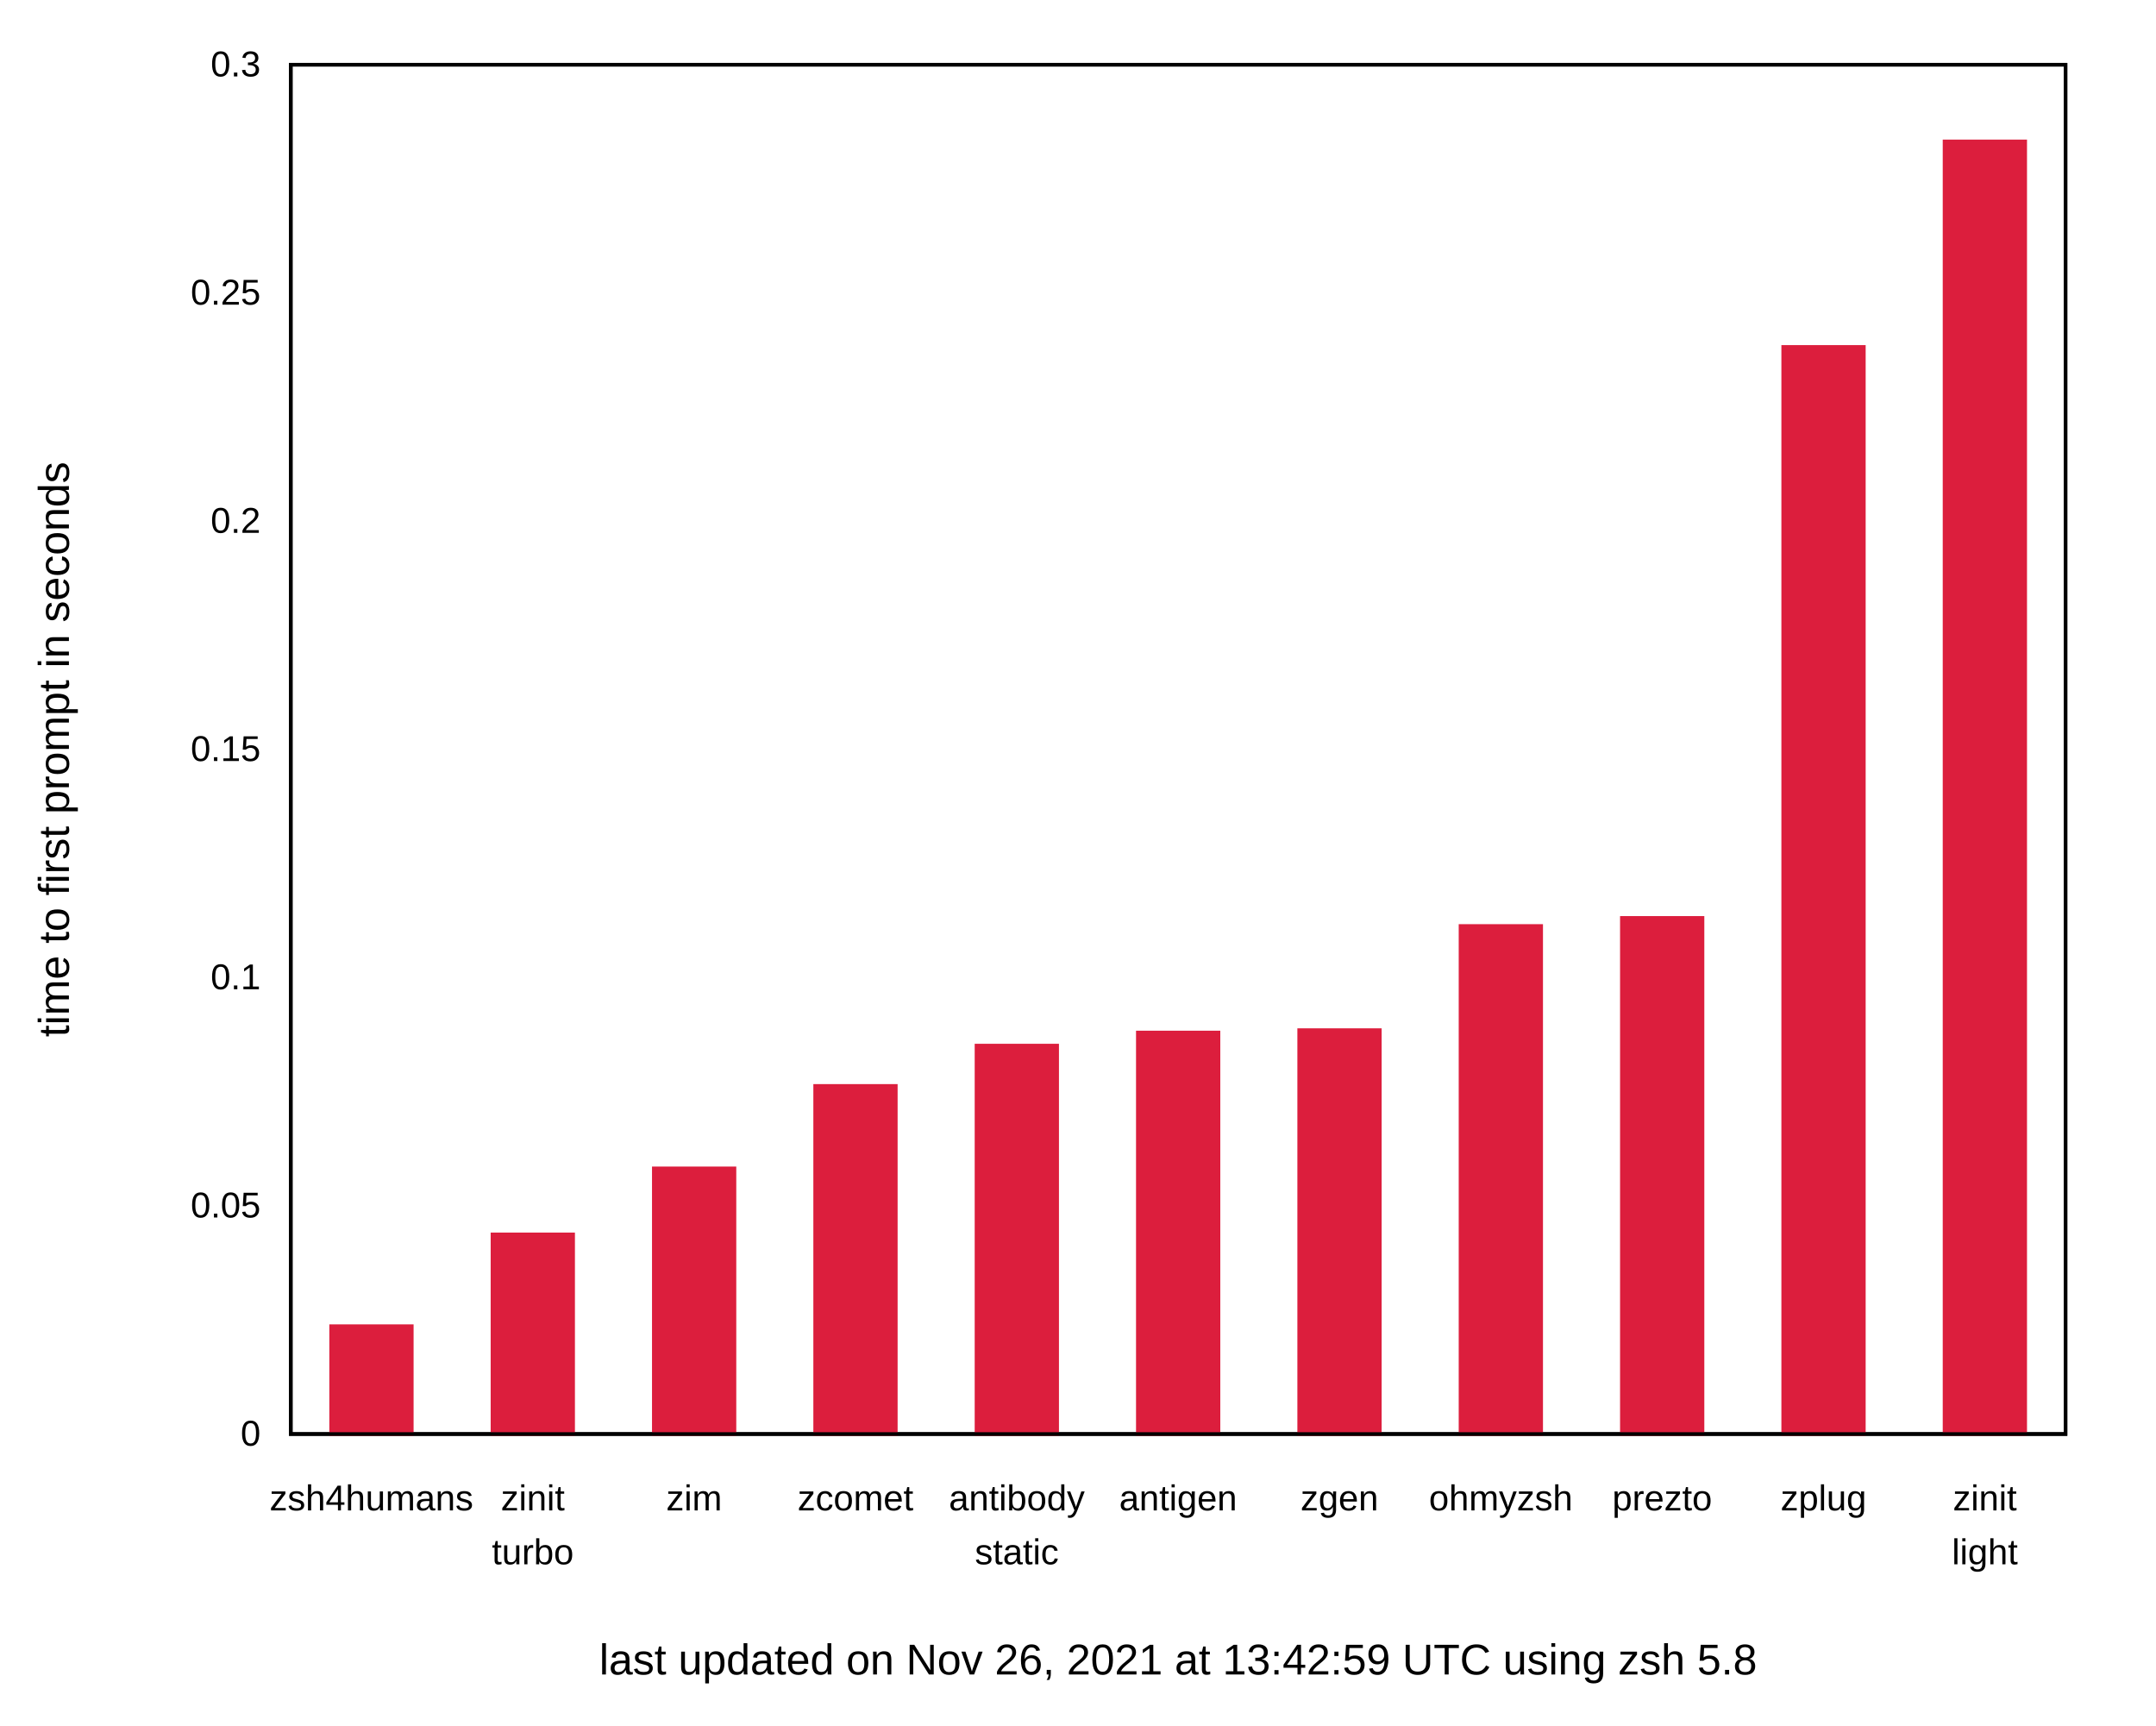
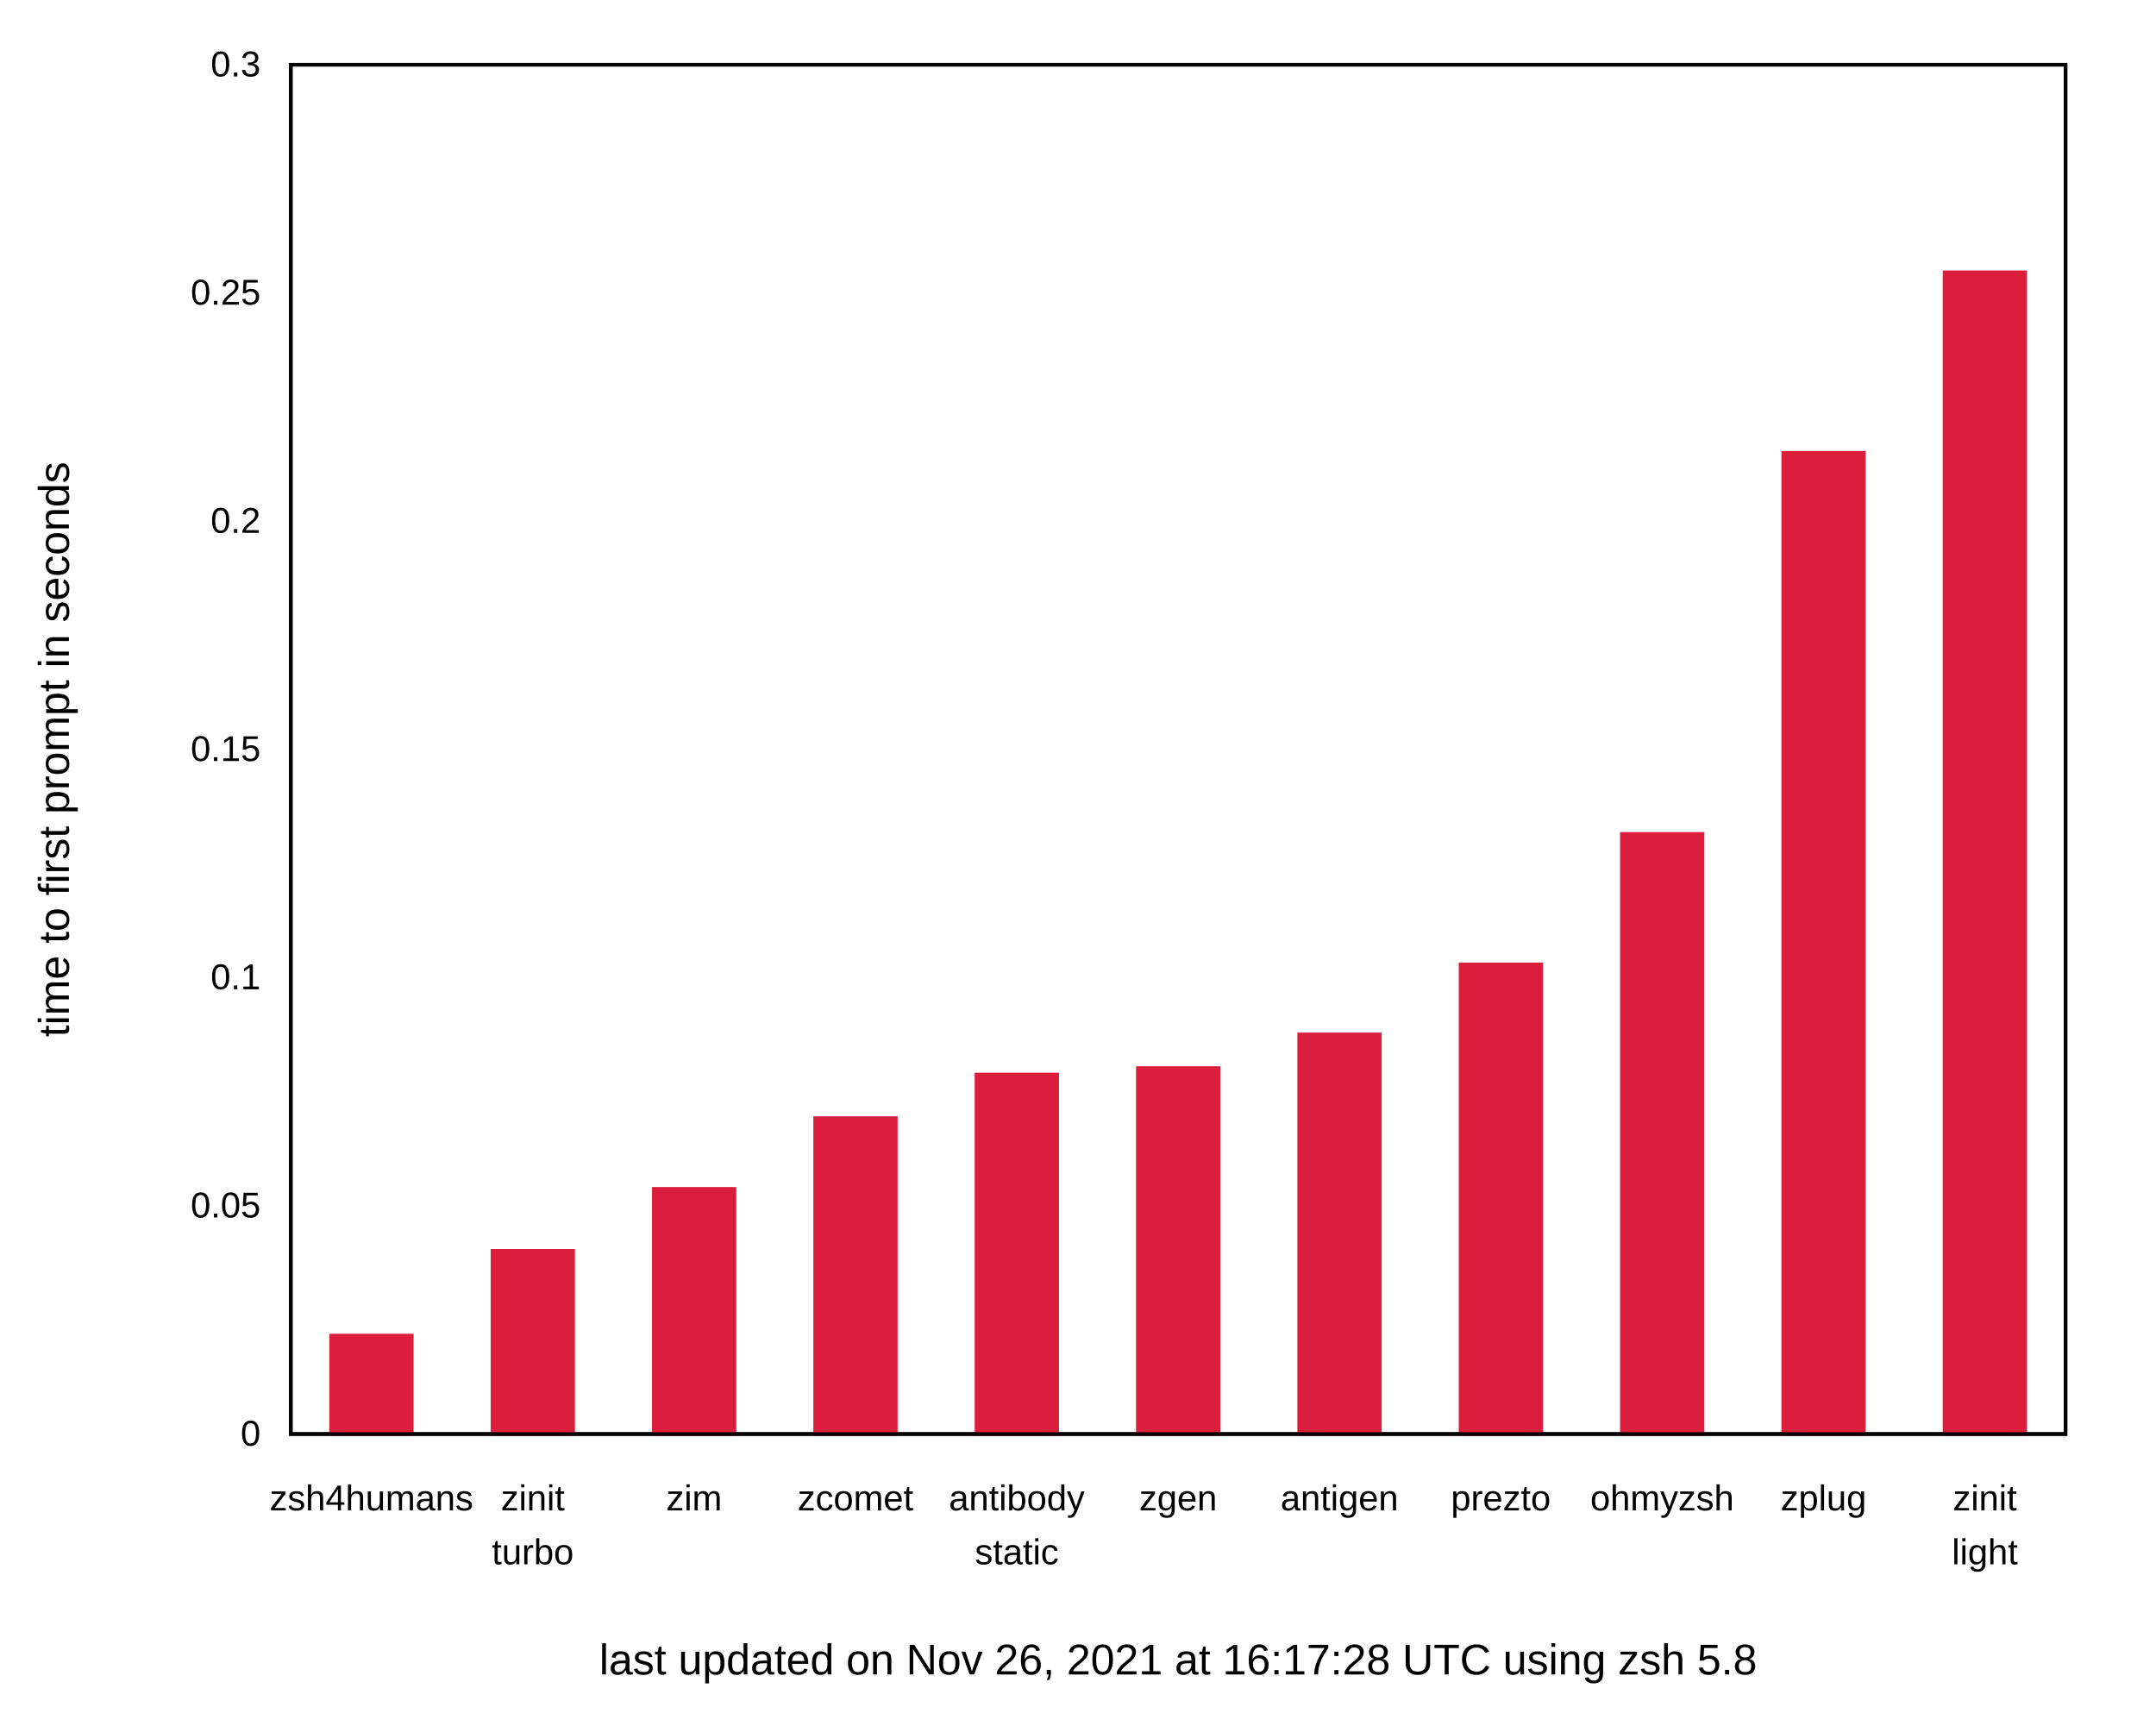
<svg xmlns="http://www.w3.org/2000/svg" xmlns:xlink="http://www.w3.org/1999/xlink" width="600" height="480" viewBox="0 0 600 480">
  <g id="gnuplot_canvas">
    <rect x="0" y="0" width="600" height="480" fill="none" />
    <defs>
      <circle id="gpDot" r="0.5" stroke-width="0.5" stroke="currentColor" />
      <path id="gpPt0" stroke-width="0.222" stroke="currentColor" d="M-1,0 h2 M0,-1 v2" />
      <path id="gpPt1" stroke-width="0.222" stroke="currentColor" d="M-1,-1 L1,1 M1,-1 L-1,1" />
      <path id="gpPt2" stroke-width="0.222" stroke="currentColor" d="M-1,0 L1,0 M0,-1 L0,1 M-1,-1 L1,1 M-1,1 L1,-1" />
      <rect id="gpPt3" stroke-width="0.222" stroke="currentColor" x="-1" y="-1" width="2" height="2" />
      <rect id="gpPt4" stroke-width="0.222" stroke="currentColor" fill="currentColor" x="-1" y="-1" width="2" height="2" />
      <circle id="gpPt5" stroke-width="0.222" stroke="currentColor" cx="0" cy="0" r="1" />
      <use xlink:href="#gpPt5" id="gpPt6" fill="currentColor" stroke="none" />
      <path id="gpPt7" stroke-width="0.222" stroke="currentColor" d="M0,-1.33 L-1.33,0.67 L1.33,0.67 z" />
      <use xlink:href="#gpPt7" id="gpPt8" fill="currentColor" stroke="none" />
      <use xlink:href="#gpPt7" id="gpPt9" stroke="currentColor" transform="rotate(180)" />
      <use xlink:href="#gpPt9" id="gpPt10" fill="currentColor" stroke="none" />
      <use xlink:href="#gpPt3" id="gpPt11" stroke="currentColor" transform="rotate(45)" />
      <use xlink:href="#gpPt11" id="gpPt12" fill="currentColor" stroke="none" />
      <path id="gpPt13" stroke-width="0.222" stroke="currentColor" d="M0,1.330 L1.265,0.411 L0.782,-1.067 L-0.782,-1.076 L-1.265,0.411 z" />
      <use xlink:href="#gpPt13" id="gpPt14" fill="currentColor" stroke="none" />
      <filter id="textbox" filterUnits="objectBoundingBox" x="0" y="0" height="1" width="1">
        <feFlood flood-color="white" flood-opacity="1" result="bgnd" />
        <feComposite in="SourceGraphic" in2="bgnd" operator="atop" />
      </filter>
      <filter id="greybox" filterUnits="objectBoundingBox" x="0" y="0" height="1" width="1">
        <feFlood flood-color="lightgrey" flood-opacity="1" result="grey" />
        <feComposite in="SourceGraphic" in2="grey" operator="atop" />
      </filter>
    </defs>
    <g fill="none" color="white" stroke="currentColor" stroke-width="1.00" stroke-linecap="butt" stroke-linejoin="miter">
</g>
    <g fill="none" color="black" stroke="currentColor" stroke-width="1.00" stroke-linecap="butt" stroke-linejoin="miter">
      <g stroke="none" shape-rendering="crispEdges">
        <polygon fill="rgb(255, 255, 255)" points="0.00,480.00 599.99,480.00 599.99,0.01 0.00,0.01 " />
      </g>
    </g>
    <g fill="none" color="black" stroke="currentColor" stroke-width="1.00" stroke-linecap="butt" stroke-linejoin="miter">
      <path stroke="black" d="M80.92,399.00 M574.82,399.00  " />
      <g transform="translate(72.53,402.25)" stroke="none" fill="black" font-family="Arial" font-size="10.00" text-anchor="end">
        <text>
          <tspan font-family="Arial"> 0</tspan>
        </text>
      </g>
    </g>
    <g fill="none" color="black" stroke="currentColor" stroke-width="1.00" stroke-linecap="butt" stroke-linejoin="miter">
      <path stroke="black" d="M80.92,335.50 M574.82,335.50  " />
      <g transform="translate(72.53,338.75)" stroke="none" fill="black" font-family="Arial" font-size="10.00" text-anchor="end">
        <text>
          <tspan font-family="Arial"> 0.05</tspan>
        </text>
      </g>
    </g>
    <g fill="none" color="black" stroke="currentColor" stroke-width="1.00" stroke-linecap="butt" stroke-linejoin="miter">
      <path stroke="black" d="M80.92,272.00 M574.82,272.00  " />
      <g transform="translate(72.53,275.25)" stroke="none" fill="black" font-family="Arial" font-size="10.00" text-anchor="end">
        <text>
          <tspan font-family="Arial"> 0.1</tspan>
        </text>
      </g>
    </g>
    <g fill="none" color="black" stroke="currentColor" stroke-width="1.00" stroke-linecap="butt" stroke-linejoin="miter">
      <path stroke="black" d="M80.92,208.50 M574.82,208.50  " />
      <g transform="translate(72.53,211.75)" stroke="none" fill="black" font-family="Arial" font-size="10.00" text-anchor="end">
        <text>
          <tspan font-family="Arial"> 0.15</tspan>
        </text>
      </g>
    </g>
    <g fill="none" color="black" stroke="currentColor" stroke-width="1.00" stroke-linecap="butt" stroke-linejoin="miter">
      <path stroke="black" d="M80.92,145.01 M574.82,145.01  " />
      <g transform="translate(72.53,148.26)" stroke="none" fill="black" font-family="Arial" font-size="10.00" text-anchor="end">
        <text>
          <tspan font-family="Arial"> 0.2</tspan>
        </text>
      </g>
    </g>
    <g fill="none" color="black" stroke="currentColor" stroke-width="1.00" stroke-linecap="butt" stroke-linejoin="miter">
      <path stroke="black" d="M80.92,81.51 M574.82,81.51  " />
      <g transform="translate(72.53,84.76)" stroke="none" fill="black" font-family="Arial" font-size="10.00" text-anchor="end">
        <text>
          <tspan font-family="Arial"> 0.25</tspan>
        </text>
      </g>
    </g>
    <g fill="none" color="black" stroke="currentColor" stroke-width="1.00" stroke-linecap="butt" stroke-linejoin="miter">
      <path stroke="black" d="M80.92,18.01 M574.82,18.01  " />
      <g transform="translate(72.53,21.26)" stroke="none" fill="black" font-family="Arial" font-size="10.00" text-anchor="end">
        <text>
          <tspan font-family="Arial"> 0.3</tspan>
        </text>
      </g>
    </g>
    <g fill="none" color="black" stroke="currentColor" stroke-width="1.00" stroke-linecap="butt" stroke-linejoin="miter">
      <path stroke="black" d="M103.37,399.00 M103.37,18.01  " />
      <g transform="translate(103.37,420.25)" stroke="none" fill="black" font-family="Arial" font-size="10.00" text-anchor="middle">
        <text>
          <tspan font-family="Arial">zsh4humans</tspan>
        </text>
      </g>
    </g>
    <g fill="none" color="black" stroke="currentColor" stroke-width="1.00" stroke-linecap="butt" stroke-linejoin="miter">
      <path stroke="black" d="M148.27,399.00 M148.27,18.01  " />
      <g transform="translate(148.27,420.25)" stroke="none" fill="black" font-family="Arial" font-size="10.00" text-anchor="middle">
        <text>
          <tspan font-family="Arial">zinit</tspan>
        </text>
      </g>
      <g transform="translate(148.27,435.25)" stroke="none" fill="black" font-family="Arial" font-size="10.00" text-anchor="middle">
        <text>
          <tspan font-family="Arial">turbo</tspan>
        </text>
      </g>
    </g>
    <g fill="none" color="black" stroke="currentColor" stroke-width="1.00" stroke-linecap="butt" stroke-linejoin="miter">
      <path stroke="black" d="M193.17,399.00 M193.17,18.01  " />
      <g transform="translate(193.17,420.25)" stroke="none" fill="black" font-family="Arial" font-size="10.00" text-anchor="middle">
        <text>
          <tspan font-family="Arial">zim</tspan>
        </text>
      </g>
    </g>
    <g fill="none" color="black" stroke="currentColor" stroke-width="1.00" stroke-linecap="butt" stroke-linejoin="miter">
      <path stroke="black" d="M238.07,399.00 M238.07,18.01  " />
      <g transform="translate(238.07,420.25)" stroke="none" fill="black" font-family="Arial" font-size="10.00" text-anchor="middle">
        <text>
          <tspan font-family="Arial">zcomet</tspan>
        </text>
      </g>
    </g>
    <g fill="none" color="black" stroke="currentColor" stroke-width="1.00" stroke-linecap="butt" stroke-linejoin="miter">
      <path stroke="black" d="M282.97,399.00 M282.97,18.01  " />
      <g transform="translate(282.97,420.25)" stroke="none" fill="black" font-family="Arial" font-size="10.00" text-anchor="middle">
        <text>
          <tspan font-family="Arial">antibody</tspan>
        </text>
      </g>
      <g transform="translate(282.97,435.25)" stroke="none" fill="black" font-family="Arial" font-size="10.00" text-anchor="middle">
        <text>
          <tspan font-family="Arial">static</tspan>
        </text>
      </g>
    </g>
    <g fill="none" color="black" stroke="currentColor" stroke-width="1.00" stroke-linecap="butt" stroke-linejoin="miter">
      <path stroke="black" d="M327.87,399.00 M327.87,18.01  " />
      <g transform="translate(327.87,420.25)" stroke="none" fill="black" font-family="Arial" font-size="10.00" text-anchor="middle">
        <text>
-           <tspan font-family="Arial">antigen</tspan>
+           <tspan font-family="Arial">zgen</tspan>
        </text>
      </g>
    </g>
    <g fill="none" color="black" stroke="currentColor" stroke-width="1.00" stroke-linecap="butt" stroke-linejoin="miter">
      <path stroke="black" d="M372.77,399.00 M372.77,18.01  " />
      <g transform="translate(372.77,420.25)" stroke="none" fill="black" font-family="Arial" font-size="10.00" text-anchor="middle">
        <text>
-           <tspan font-family="Arial">zgen</tspan>
+           <tspan font-family="Arial">antigen</tspan>
        </text>
      </g>
    </g>
    <g fill="none" color="black" stroke="currentColor" stroke-width="1.00" stroke-linecap="butt" stroke-linejoin="miter">
      <path stroke="black" d="M417.67,399.00 M417.67,18.01  " />
      <g transform="translate(417.67,420.25)" stroke="none" fill="black" font-family="Arial" font-size="10.00" text-anchor="middle">
        <text>
-           <tspan font-family="Arial">ohmyzsh</tspan>
+           <tspan font-family="Arial">prezto</tspan>
        </text>
      </g>
    </g>
    <g fill="none" color="black" stroke="currentColor" stroke-width="1.00" stroke-linecap="butt" stroke-linejoin="miter">
      <path stroke="black" d="M462.57,399.00 M462.57,18.01  " />
      <g transform="translate(462.57,420.25)" stroke="none" fill="black" font-family="Arial" font-size="10.00" text-anchor="middle">
        <text>
-           <tspan font-family="Arial">prezto</tspan>
+           <tspan font-family="Arial">ohmyzsh</tspan>
        </text>
      </g>
    </g>
    <g fill="none" color="black" stroke="currentColor" stroke-width="1.00" stroke-linecap="butt" stroke-linejoin="miter">
      <path stroke="black" d="M507.47,399.00 M507.47,18.01  " />
      <g transform="translate(507.47,420.25)" stroke="none" fill="black" font-family="Arial" font-size="10.00" text-anchor="middle">
        <text>
          <tspan font-family="Arial">zplug</tspan>
        </text>
      </g>
    </g>
    <g fill="none" color="black" stroke="currentColor" stroke-width="1.00" stroke-linecap="butt" stroke-linejoin="miter">
      <path stroke="black" d="M552.37,399.00 M552.37,18.01  " />
      <g transform="translate(552.37,420.25)" stroke="none" fill="black" font-family="Arial" font-size="10.00" text-anchor="middle">
        <text>
          <tspan font-family="Arial">zinit</tspan>
        </text>
      </g>
      <g transform="translate(552.37,435.25)" stroke="none" fill="black" font-family="Arial" font-size="10.00" text-anchor="middle">
        <text>
          <tspan font-family="Arial">light</tspan>
        </text>
      </g>
    </g>
    <g fill="none" color="black" stroke="currentColor" stroke-width="1.00" stroke-linecap="butt" stroke-linejoin="miter">
</g>
    <g fill="none" color="black" stroke="currentColor" stroke-width="1.00" stroke-linecap="butt" stroke-linejoin="miter">
      <path stroke="black" d="M80.92,18.01 L80.92,399.00 L574.82,399.00 L574.82,18.01 L80.92,18.01 Z  " />
      <g transform="translate(327.87,465.90)" stroke="none" fill="black" font-family="Arial" font-size="12.00" text-anchor="middle">
        <text>
-           <tspan font-family="Arial">last updated on Nov 26, 2021 at 13:42:59 UTC using zsh 5.8</tspan>
+           <tspan font-family="Arial">last updated on Nov 26, 2021 at 16:17:28 UTC using zsh 5.8</tspan>
        </text>
      </g>
    </g>
    <g fill="none" color="black" stroke="currentColor" stroke-width="1.00" stroke-linecap="butt" stroke-linejoin="miter">
      <g transform="translate(19.18,208.51) rotate(270)" stroke="none" fill="black" font-family="Arial" font-size="12.00" text-anchor="middle">
        <text>
          <tspan font-family="Arial">time to first prompt in seconds</tspan>
        </text>
      </g>
    </g>
    <g fill="none" color="black" stroke="currentColor" stroke-width="1.00" stroke-linecap="butt" stroke-linejoin="miter">
</g>
    <g id="gnuplot_plot_1">
      <g fill="none" color="black" stroke="currentColor" stroke-width="1.00" stroke-linecap="butt" stroke-linejoin="miter">
        <g stroke="none" shape-rendering="crispEdges">
-           <polygon fill="rgb(220,  30,  61)" points="92.15,399.00 114.61,399.00 114.61,368.98 92.15,368.98 " />
-         </g>
-         <path stroke="rgb(220,  30,  61)" d="M92.15,399.00 L92.15,368.99 L114.60,368.99 L114.60,399.00 L92.15,399.00 Z  " />
-         <g stroke="none" shape-rendering="crispEdges">
-           <polygon fill="rgb(220,  30,  61)" points="137.05,399.00 159.51,399.00 159.51,343.44 137.05,343.44 " />
-         </g>
-         <path stroke="rgb(220,  30,  61)" d="M137.05,399.00 L137.05,343.45 L159.50,343.45 L159.50,399.00 L137.05,399.00 Z  " />
-         <g stroke="none" shape-rendering="crispEdges">
-           <polygon fill="rgb(220,  30,  61)" points="181.95,399.00 204.41,399.00 204.41,325.07 181.95,325.07 " />
-         </g>
-         <path stroke="rgb(220,  30,  61)" d="M181.95,399.00 L181.95,325.08 L204.40,325.08 L204.40,399.00 L181.95,399.00 Z  " />
-         <g stroke="none" shape-rendering="crispEdges">
-           <polygon fill="rgb(220,  30,  61)" points="226.85,399.00 249.31,399.00 249.31,302.13 226.85,302.13 " />
-         </g>
-         <path stroke="rgb(220,  30,  61)" d="M226.85,399.00 L226.85,302.14 L249.30,302.14 L249.30,399.00 L226.85,399.00 Z  " />
-         <g stroke="none" shape-rendering="crispEdges">
-           <polygon fill="rgb(220,  30,  61)" points="271.75,399.00 294.21,399.00 294.21,290.91 271.75,290.91 " />
-         </g>
-         <path stroke="rgb(220,  30,  61)" d="M271.75,399.00 L271.75,290.92 L294.20,290.92 L294.20,399.00 L271.75,399.00 Z  " />
-         <g stroke="none" shape-rendering="crispEdges">
-           <polygon fill="rgb(220,  30,  61)" points="316.65,399.00 339.11,399.00 339.11,287.27 316.65,287.27 " />
-         </g>
-         <path stroke="rgb(220,  30,  61)" d="M316.65,399.00 L316.65,287.28 L339.10,287.28 L339.10,399.00 L316.65,399.00 Z  " />
-         <g stroke="none" shape-rendering="crispEdges">
-           <polygon fill="rgb(220,  30,  61)" points="361.55,399.00 384.01,399.00 384.01,286.61 361.55,286.61 " />
-         </g>
-         <path stroke="rgb(220,  30,  61)" d="M361.55,399.00 L361.55,286.62 L384.00,286.62 L384.00,399.00 L361.55,399.00 Z  " />
-         <g stroke="none" shape-rendering="crispEdges">
-           <polygon fill="rgb(220,  30,  61)" points="406.45,399.00 428.91,399.00 428.91,257.63 406.45,257.63 " />
-         </g>
-         <path stroke="rgb(220,  30,  61)" d="M406.45,399.00 L406.45,257.64 L428.90,257.64 L428.90,399.00 L406.45,399.00 Z  " />
-         <g stroke="none" shape-rendering="crispEdges">
-           <polygon fill="rgb(220,  30,  61)" points="451.35,399.00 473.81,399.00 473.81,255.38 451.35,255.38 " />
-         </g>
-         <path stroke="rgb(220,  30,  61)" d="M451.35,399.00 L451.35,255.39 L473.80,255.39 L473.80,399.00 L451.35,399.00 Z  " />
-         <g stroke="none" shape-rendering="crispEdges">
-           <polygon fill="rgb(220,  30,  61)" points="496.25,399.00 518.71,399.00 518.71,96.51 496.25,96.51 " />
-         </g>
-         <path stroke="rgb(220,  30,  61)" d="M496.25,399.00 L496.25,96.52 L518.70,96.52 L518.70,399.00 L496.25,399.00 Z  " />
-         <g stroke="none" shape-rendering="crispEdges">
-           <polygon fill="rgb(220,  30,  61)" points="541.15,399.00 563.61,399.00 563.61,39.33 541.15,39.33 " />
-         </g>
-         <path stroke="rgb(220,  30,  61)" d="M541.15,399.00 L541.15,39.34 L563.60,39.34 L563.60,399.00 L541.15,399.00 Z  " />
+           <polygon fill="rgb(220,  30,  61)" points="92.15,399.00 114.61,399.00 114.61,371.59 92.15,371.59 " />
+         </g>
+         <path stroke="rgb(220,  30,  61)" d="M92.15,399.00 L92.15,371.60 L114.60,371.60 L114.60,399.00 L92.15,399.00 Z  " />
+         <g stroke="none" shape-rendering="crispEdges">
+           <polygon fill="rgb(220,  30,  61)" points="137.05,399.00 159.51,399.00 159.51,348.01 137.05,348.01 " />
+         </g>
+         <path stroke="rgb(220,  30,  61)" d="M137.05,399.00 L137.05,348.02 L159.50,348.02 L159.50,399.00 L137.05,399.00 Z  " />
+         <g stroke="none" shape-rendering="crispEdges">
+           <polygon fill="rgb(220,  30,  61)" points="181.95,399.00 204.41,399.00 204.41,330.77 181.95,330.77 " />
+         </g>
+         <path stroke="rgb(220,  30,  61)" d="M181.95,399.00 L181.95,330.78 L204.40,330.78 L204.40,399.00 L181.95,399.00 Z  " />
+         <g stroke="none" shape-rendering="crispEdges">
+           <polygon fill="rgb(220,  30,  61)" points="226.85,399.00 249.31,399.00 249.31,311.09 226.85,311.09 " />
+         </g>
+         <path stroke="rgb(220,  30,  61)" d="M226.85,399.00 L226.85,311.10 L249.30,311.10 L249.30,399.00 L226.85,399.00 Z  " />
+         <g stroke="none" shape-rendering="crispEdges">
+           <polygon fill="rgb(220,  30,  61)" points="271.75,399.00 294.21,399.00 294.21,298.96 271.75,298.96 " />
+         </g>
+         <path stroke="rgb(220,  30,  61)" d="M271.75,399.00 L271.75,298.97 L294.20,298.97 L294.20,399.00 L271.75,399.00 Z  " />
+         <g stroke="none" shape-rendering="crispEdges">
+           <polygon fill="rgb(220,  30,  61)" points="316.65,399.00 339.11,399.00 339.11,297.17 316.65,297.17 " />
+         </g>
+         <path stroke="rgb(220,  30,  61)" d="M316.65,399.00 L316.65,297.18 L339.10,297.18 L339.10,399.00 L316.65,399.00 Z  " />
+         <g stroke="none" shape-rendering="crispEdges">
+           <polygon fill="rgb(220,  30,  61)" points="361.55,399.00 384.01,399.00 384.01,287.80 361.55,287.80 " />
+         </g>
+         <path stroke="rgb(220,  30,  61)" d="M361.55,399.00 L361.55,287.81 L384.00,287.81 L384.00,399.00 L361.55,399.00 Z  " />
+         <g stroke="none" shape-rendering="crispEdges">
+           <polygon fill="rgb(220,  30,  61)" points="406.45,399.00 428.91,399.00 428.91,268.33 406.45,268.33 " />
+         </g>
+         <path stroke="rgb(220,  30,  61)" d="M406.45,399.00 L406.45,268.34 L428.90,268.34 L428.90,399.00 L406.45,399.00 Z  " />
+         <g stroke="none" shape-rendering="crispEdges">
+           <polygon fill="rgb(220,  30,  61)" points="451.35,399.00 473.81,399.00 473.81,232.01 451.35,232.01 " />
+         </g>
+         <path stroke="rgb(220,  30,  61)" d="M451.35,399.00 L451.35,232.02 L473.80,232.02 L473.80,399.00 L451.35,399.00 Z  " />
+         <g stroke="none" shape-rendering="crispEdges">
+           <polygon fill="rgb(220,  30,  61)" points="496.25,399.00 518.71,399.00 518.71,125.97 496.25,125.97 " />
+         </g>
+         <path stroke="rgb(220,  30,  61)" d="M496.25,399.00 L496.25,125.98 L518.70,125.98 L518.70,399.00 L496.25,399.00 Z  " />
+         <g stroke="none" shape-rendering="crispEdges">
+           <polygon fill="rgb(220,  30,  61)" points="541.15,399.00 563.61,399.00 563.61,75.75 541.15,75.75 " />
+         </g>
+         <path stroke="rgb(220,  30,  61)" d="M541.15,399.00 L541.15,75.76 L563.60,75.76 L563.60,399.00 L541.15,399.00 Z  " />
      </g>
    </g>
    <g fill="none" color="white" stroke="rgb(220,  30,  61)" stroke-width="2.00" stroke-linecap="butt" stroke-linejoin="miter">
</g>
    <g fill="none" color="black" stroke="currentColor" stroke-width="2.00" stroke-linecap="butt" stroke-linejoin="miter">
</g>
    <g fill="none" color="black" stroke="black" stroke-width="1.00" stroke-linecap="butt" stroke-linejoin="miter">
</g>
    <g fill="none" color="black" stroke="currentColor" stroke-width="1.00" stroke-linecap="butt" stroke-linejoin="miter">
      <path stroke="black" d="M80.92,18.01 L80.92,399.00 L574.82,399.00 L574.82,18.01 L80.92,18.01 Z  " />
    </g>
    <g fill="none" color="black" stroke="currentColor" stroke-width="1.00" stroke-linecap="butt" stroke-linejoin="miter">
</g>
  </g>
</svg>
